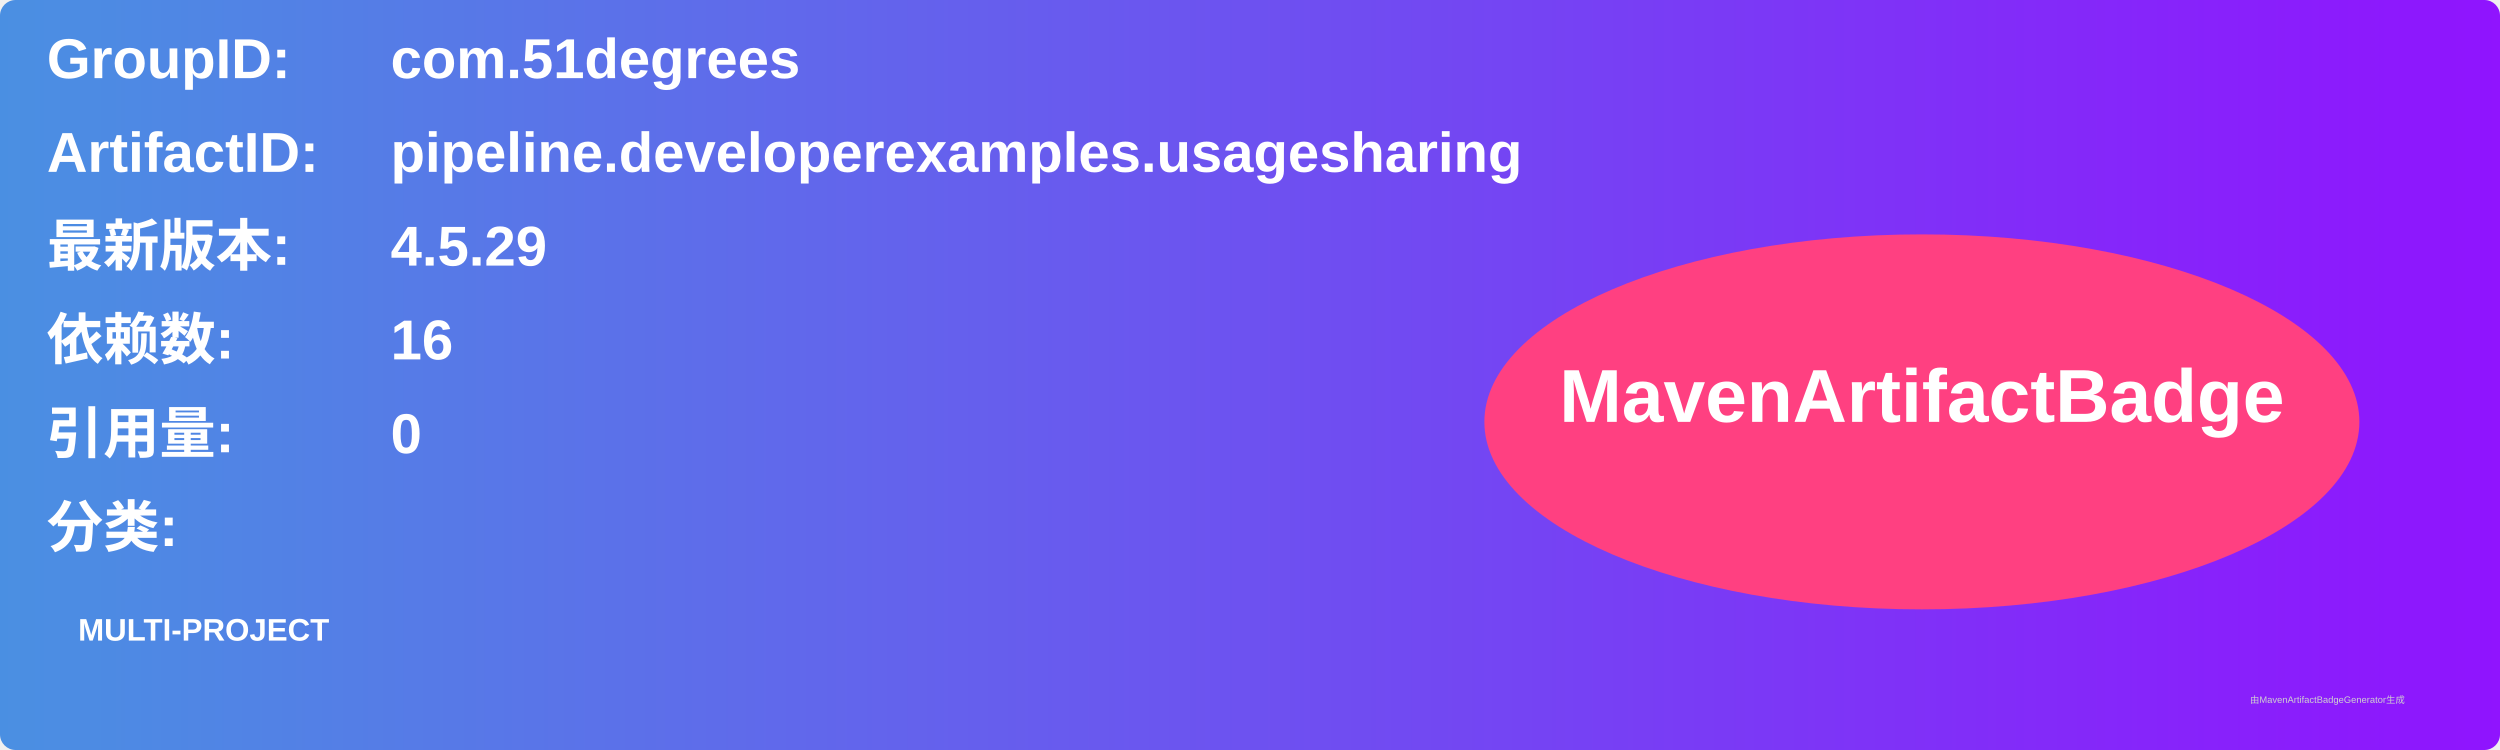
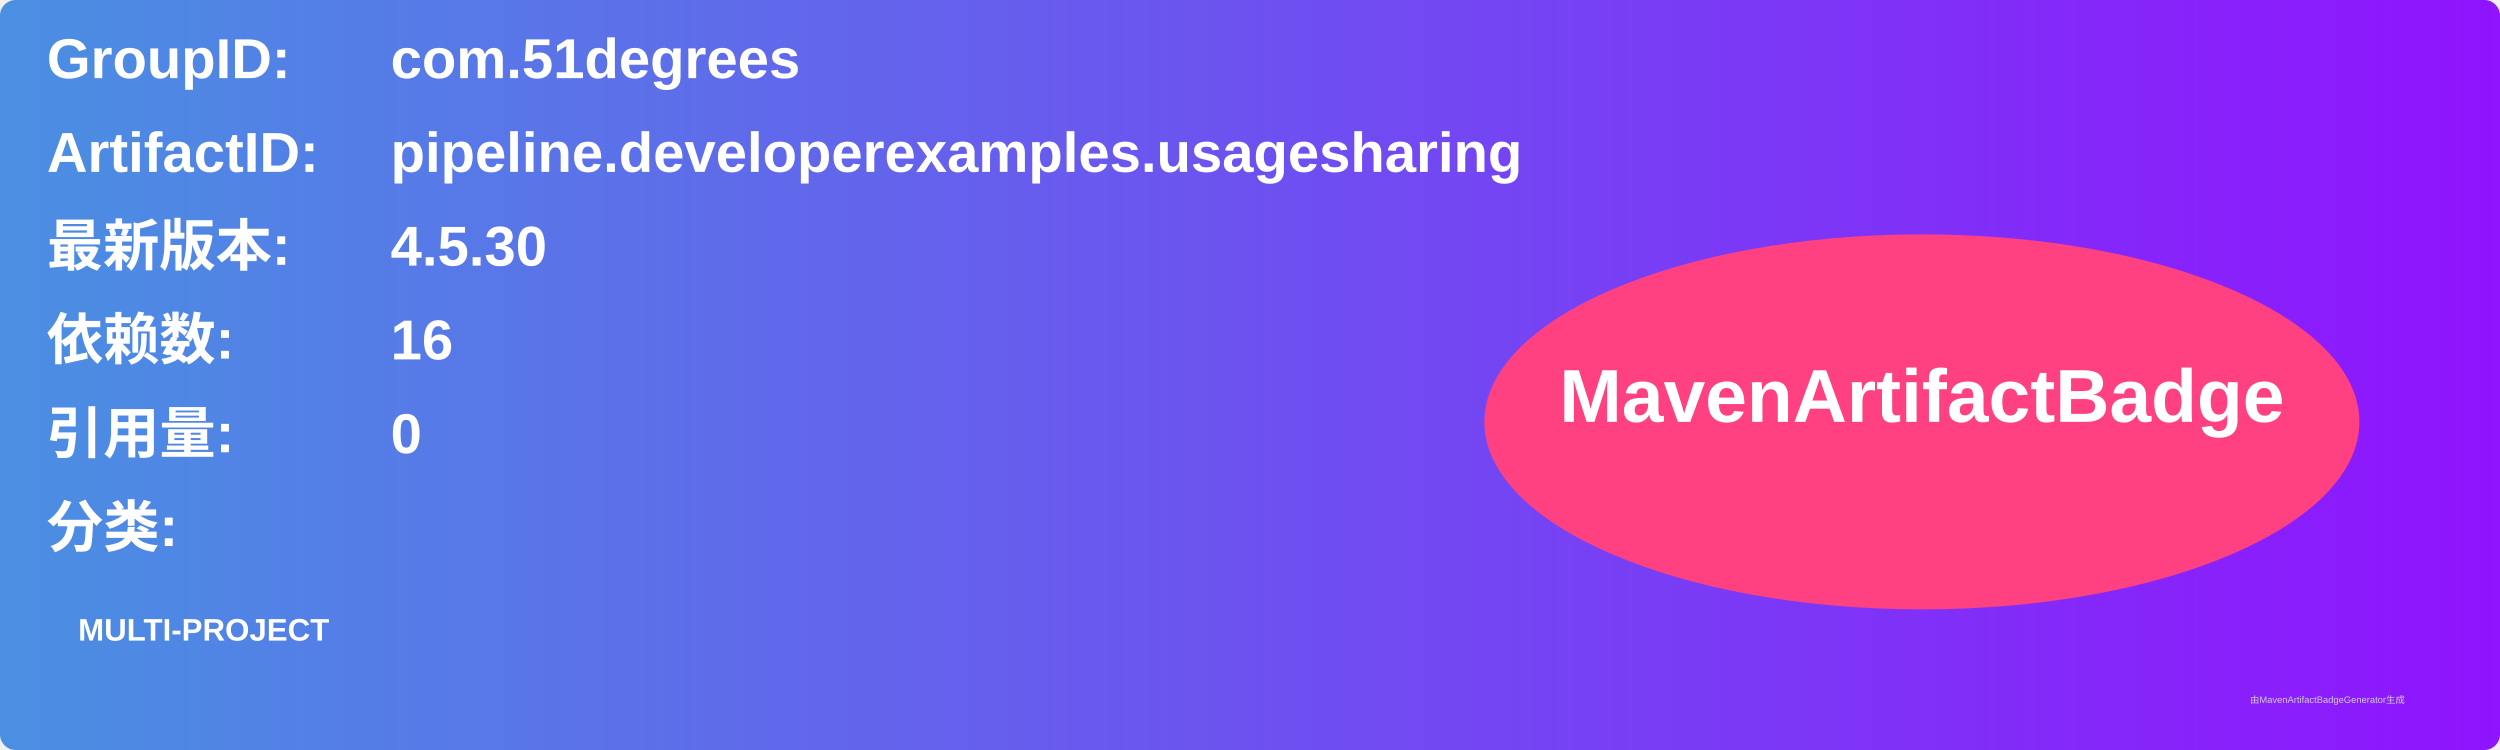
<svg xmlns="http://www.w3.org/2000/svg" width="800" height="240" viewBox="0 0 800 240">
  <linearGradient id="grad" x1="0%" y1="0%" x2="100%" y2="0%">
    <stop offset="0%" stop-color="#4a90e2" />
    <stop offset="100%" stop-color="#9013fe" />
  </linearGradient>
  <rect width="100%" height="100%" rx="5" ry="5" fill="url(#grad)" />
  <g transform="translate(15, 15)">
    <text x="0" y="10" font-family="Arial" font-size="18" fill="white" font-weight="bold" width="260">GroupID:</text>
    <text x="110" y="10" font-family="Arial" font-size="18" fill="white" font-weight="bold" width="460">com.51degrees</text>
    <text x="0" y="40" font-family="Arial" font-size="18" fill="white" font-weight="bold" width="260">ArtifactID:</text>
    <text x="110" y="40" font-family="Arial" font-size="18" fill="white" font-weight="bold" width="460">pipeline.developerexamples.usagesharing</text>
    <text x="0" y="70" font-family="Arial" font-size="18" fill="white" font-weight="bold">最新版本:</text>
    <text x="110" y="70" font-family="Arial" font-size="18" fill="white" font-weight="bold">
-       <tspan font-weight="bold">4.5.29</tspan>
+       <tspan font-weight="bold">4.5.30</tspan>
    </text>
    <text x="0" y="100" font-family="Arial" font-size="18" fill="white" font-weight="bold">依赖数: </text>
    <text x="110" y="100" font-family="Arial" font-size="18" fill="white">
      <tspan font-weight="bold">16</tspan>
    </text>
    <text x="0" y="130" font-family="Arial" font-size="18" fill="white" font-weight="bold">引用量: </text>
    <text x="110" y="130" font-family="Arial" font-size="18" fill="white">
      <tspan font-weight="bold">0</tspan>
    </text>
    <text x="0" y="160" font-family="Arial" font-size="18" fill="white" font-weight="bold">分类:</text>
    <text x="10" y="190" font-family="Arial" font-size="10" fill="white">
      <tspan font-weight="bold">MULTI-PROJECT</tspan>
    </text>
    <ellipse cx="600" cy="120" rx="140" ry="60" fill="#ff4081" />
    <text x="600" y="120" text-anchor="middle" font-family="Arial" font-size="24" fill="white" font-weight="bold">MavenArtifactBadge</text>
  </g>
  <text x="720" y="225" font-family="Arial" font-size="3" fill="#d0d0d0">由MavenArtifactBadgeGenerator生成</text>
</svg>
